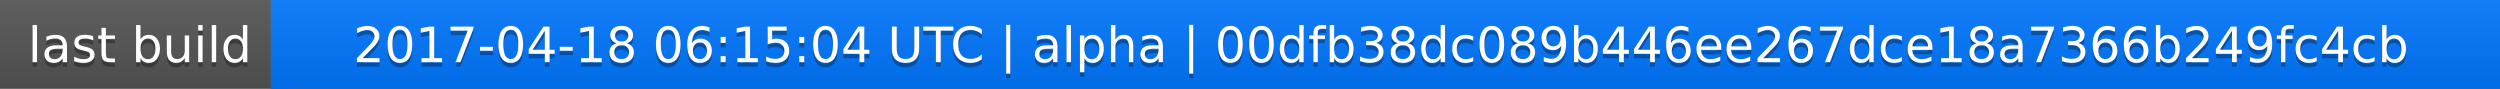
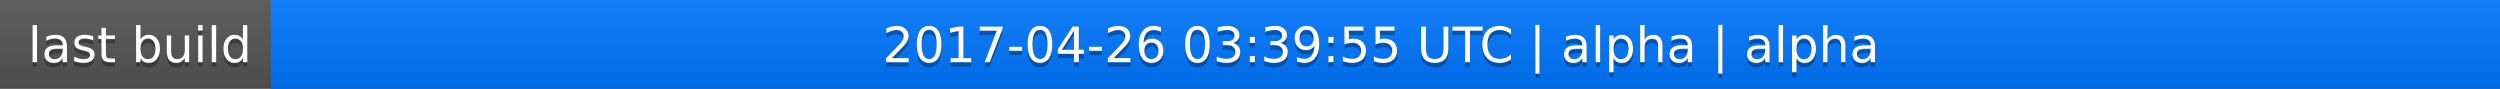
<svg xmlns="http://www.w3.org/2000/svg" width="563" height="20">
  <linearGradient id="a" x2="0" y2="100%">
    <stop offset="0" stop-color="#bbb" stop-opacity=".1" />
    <stop offset="1" stop-opacity=".1" />
  </linearGradient>
  <rect rx="0" width="563" height="20" fill="#555" />
  <rect rx="0" x="61" width="502" height="20" fill="#07f" />
  <path fill="#07f" d="M61 0h4v20h-4z" />
  <rect rx="0" width="563" height="20" fill="url(#a)" />
  <g fill="#fff" text-anchor="middle" font-family="DejaVu Sans,Verdana,Geneva,sans-serif" font-size="11">
    <text x="31.5" y="15" fill="#010101" fill-opacity=".3">last build</text>
    <text x="31.5" y="14">last build</text>
-     <text x="311" y="15" fill="#010101" fill-opacity=".3">2017-04-18 06:15:04 UTC | alpha | 00dfb38dc089b446ee267dce18a7366b249fc4cb</text>
-     <text x="311" y="14">2017-04-18 06:15:04 UTC | alpha | 00dfb38dc089b446ee267dce18a7366b249fc4cb</text>
+     <text x="311" y="15" fill="#010101" fill-opacity=".3">2017-04-26 03:39:55 UTC | alpha | alpha</text>
+     <text x="311" y="14">2017-04-26 03:39:55 UTC | alpha | alpha</text>
  </g>
</svg>
